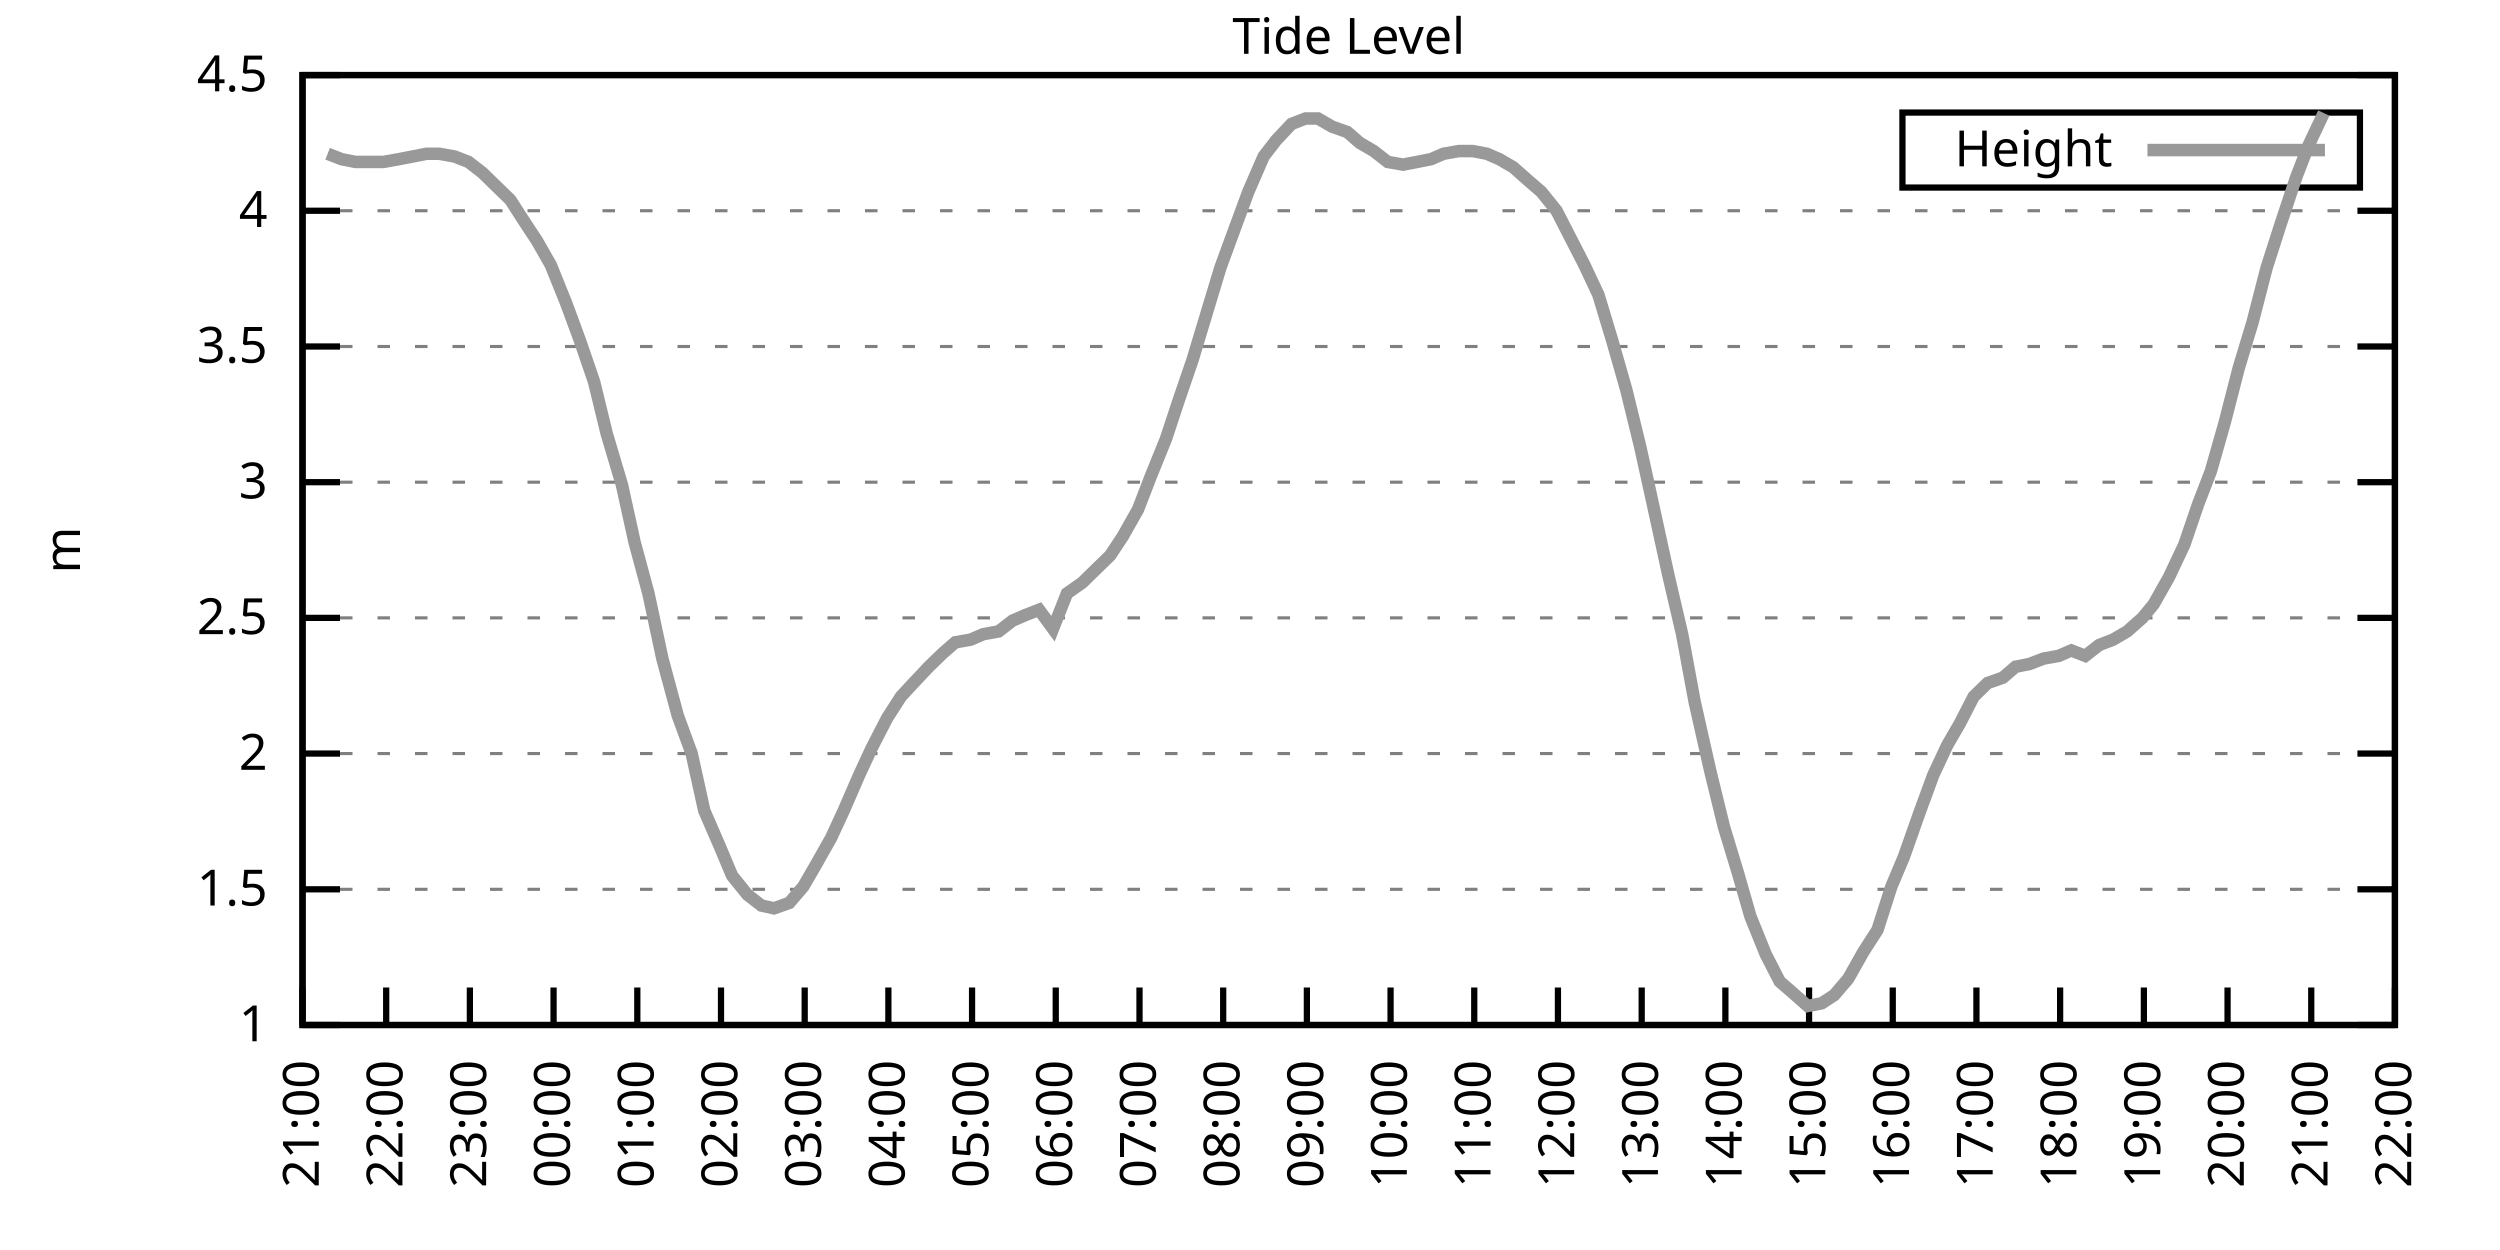
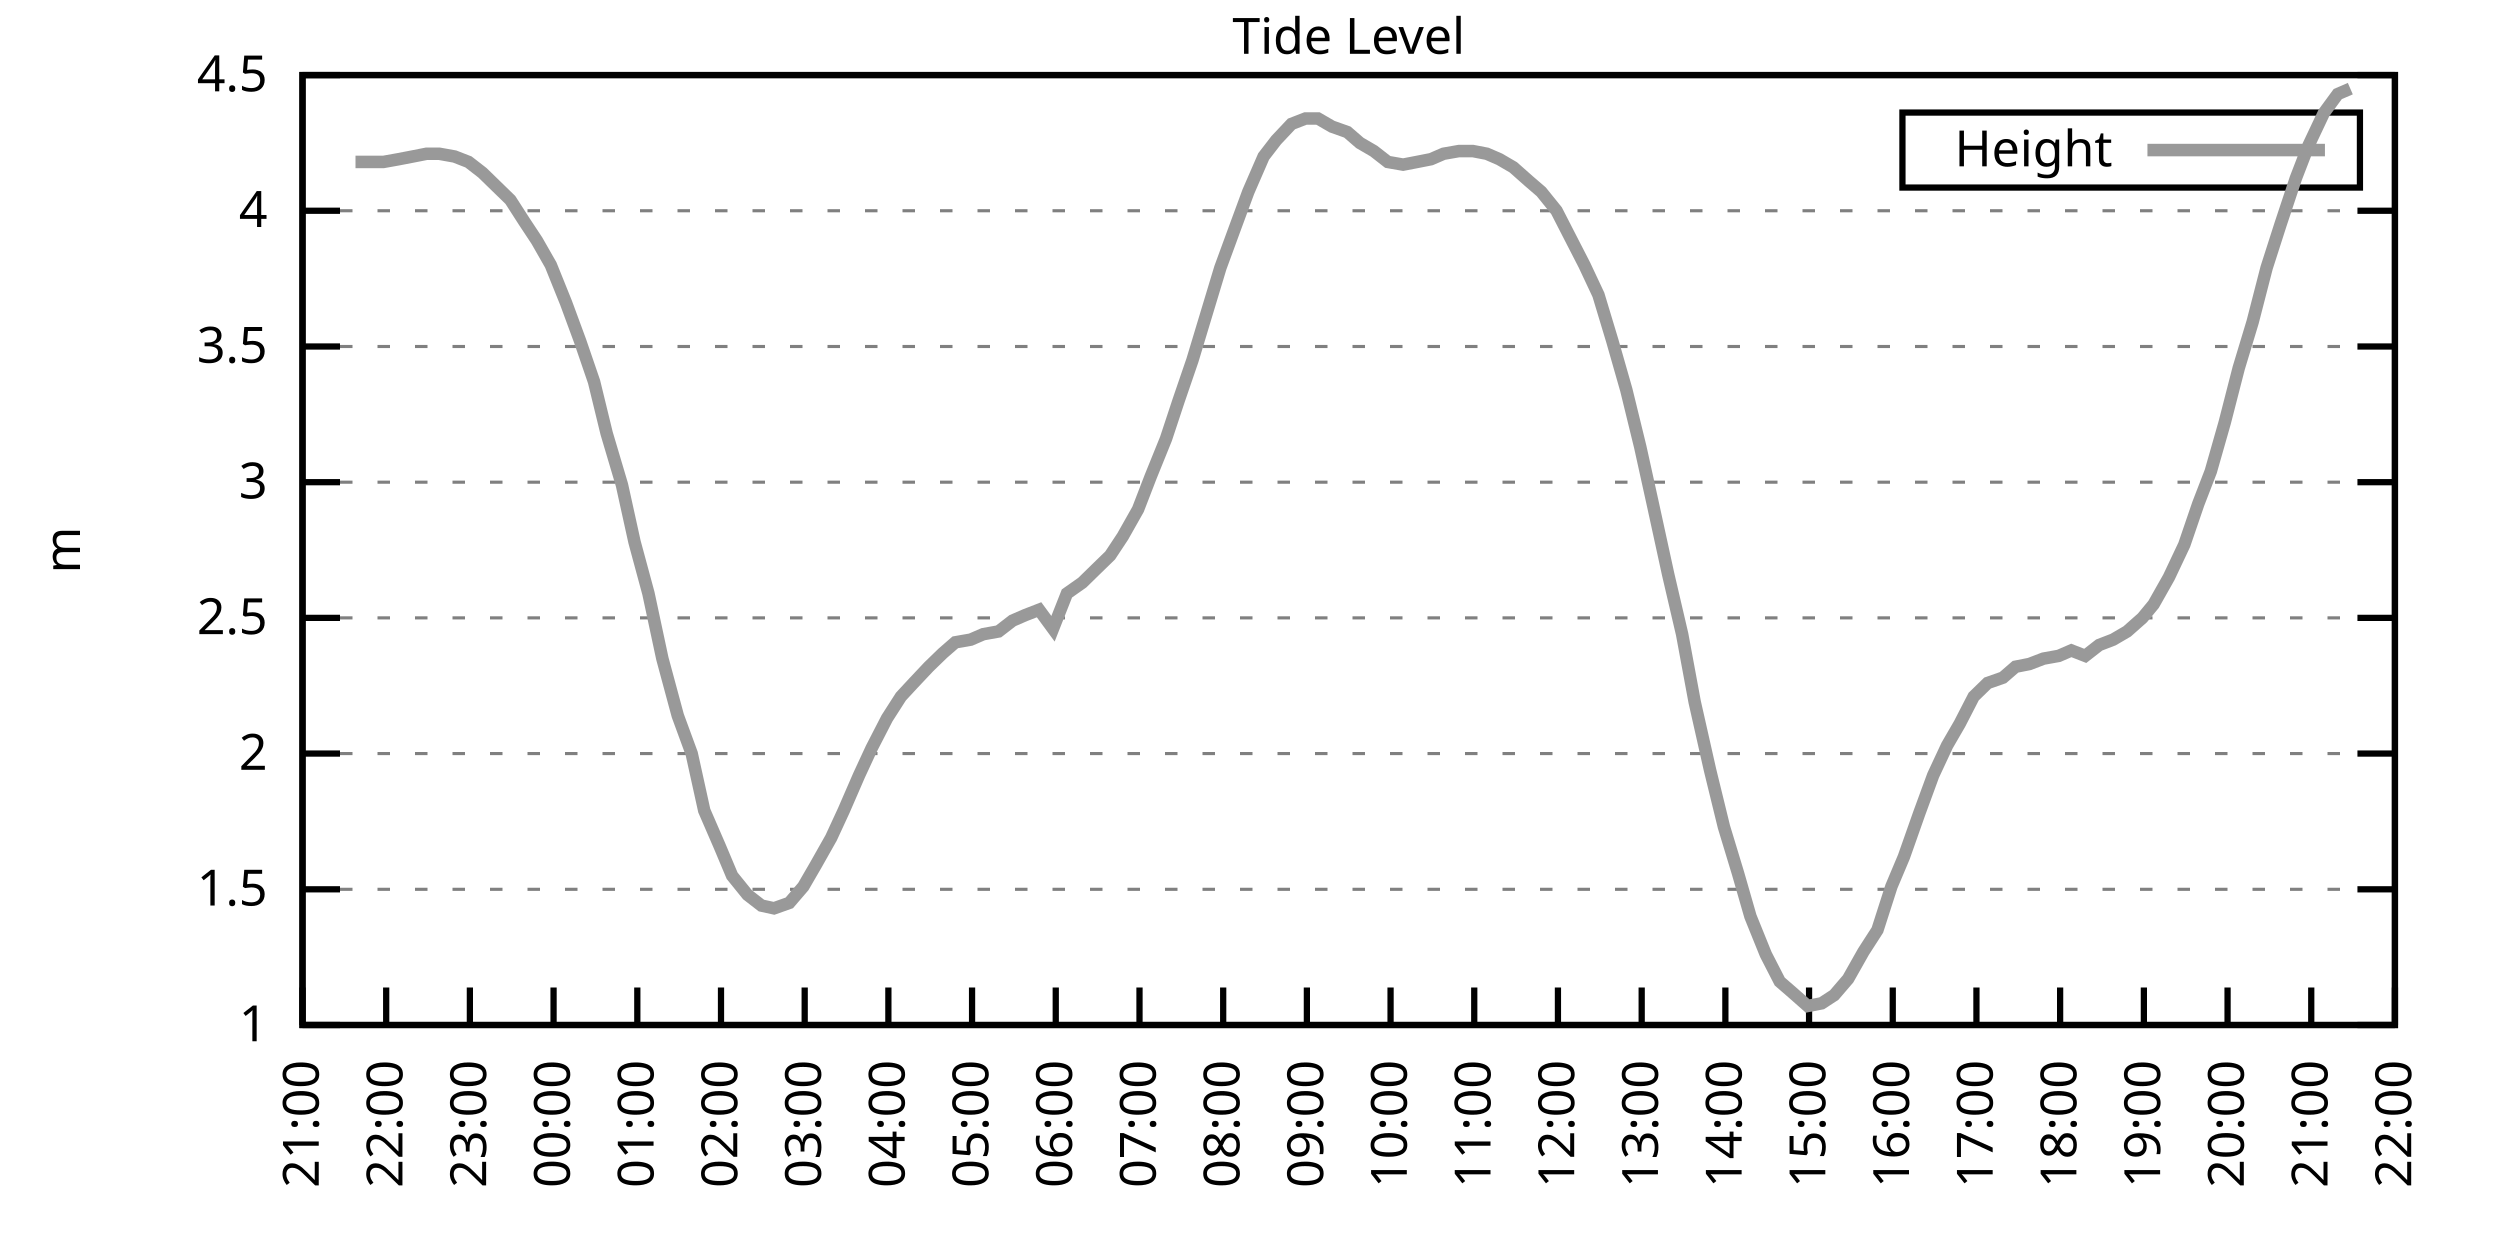
<svg xmlns="http://www.w3.org/2000/svg" xmlns:xlink="http://www.w3.org/1999/xlink" width="400" height="200" viewBox="0 0 400 200">
  <g id="gnuplot_canvas">
    <rect x="0" y="0" width="400" height="200" fill="none" />
    <defs>
      <circle id="gpDot" r="0.5" stroke-width="0.5" stroke="currentColor" />
      <path id="gpPt0" stroke-width="0.333" stroke="currentColor" d="M-1,0 h2 M0,-1 v2" />
      <path id="gpPt1" stroke-width="0.333" stroke="currentColor" d="M-1,-1 L1,1 M1,-1 L-1,1" />
      <path id="gpPt2" stroke-width="0.333" stroke="currentColor" d="M-1,0 L1,0 M0,-1 L0,1 M-1,-1 L1,1 M-1,1 L1,-1" />
      <rect id="gpPt3" stroke-width="0.333" stroke="currentColor" x="-1" y="-1" width="2" height="2" />
      <rect id="gpPt4" stroke-width="0.333" stroke="currentColor" fill="currentColor" x="-1" y="-1" width="2" height="2" />
      <circle id="gpPt5" stroke-width="0.333" stroke="currentColor" cx="0" cy="0" r="1" />
      <use xlink:href="#gpPt5" id="gpPt6" fill="currentColor" stroke="none" />
      <path id="gpPt7" stroke-width="0.333" stroke="currentColor" d="M0,-1.33 L-1.33,0.67 L1.33,0.67 z" />
      <use xlink:href="#gpPt7" id="gpPt8" fill="currentColor" stroke="none" />
      <use xlink:href="#gpPt7" id="gpPt9" stroke="currentColor" transform="rotate(180)" />
      <use xlink:href="#gpPt9" id="gpPt10" fill="currentColor" stroke="none" />
      <use xlink:href="#gpPt3" id="gpPt11" stroke="currentColor" transform="rotate(45)" />
      <use xlink:href="#gpPt11" id="gpPt12" fill="currentColor" stroke="none" />
      <path id="gpPt13" stroke-width="0.333" stroke="currentColor" d="M0,1.330 L1.265,0.411 L0.782,-1.067 L-0.782,-1.076 L-1.265,0.411 z" />
      <use xlink:href="#gpPt13" id="gpPt14" fill="currentColor" stroke="none" />
      <filter id="textbox" filterUnits="objectBoundingBox" x="0" y="0" height="1" width="1">
        <feFlood flood-color="white" flood-opacity="1" result="bgnd" />
        <feComposite in="SourceGraphic" in2="bgnd" operator="atop" />
      </filter>
      <filter id="greybox" filterUnits="objectBoundingBox" x="0" y="0" height="1" width="1">
        <feFlood flood-color="lightgrey" flood-opacity="1" result="grey" />
        <feComposite in="SourceGraphic" in2="grey" operator="atop" />
      </filter>
    </defs>
    <g fill="none" color="white" stroke="currentColor" stroke-width="1.00" stroke-linecap="butt" stroke-linejoin="miter">
</g>
    <g fill="none" color="black" stroke="currentColor" stroke-width="1.00" stroke-linecap="butt" stroke-linejoin="miter">
      <g stroke="none" shape-rendering="crispEdges">
        <polygon fill="rgb(255, 255, 255)" points="48.40,164.00 383.18,164.00 383.18,12.02 48.40,12.02 " />
      </g>
    </g>
    <g fill="none" color="black" stroke="currentColor" stroke-width="1.00" stroke-linecap="butt" stroke-linejoin="miter">
</g>
    <g fill="none" color="black" stroke="black" stroke-width="0.50" stroke-linecap="butt" stroke-linejoin="miter">
</g>
    <g fill="none" color="gray" stroke="currentColor" stroke-width="0.50" stroke-linecap="butt" stroke-linejoin="miter">
      <path stroke="gray" stroke-dasharray="2,4" class="gridline" d="M48.40,164.00 L383.19,164.00  " />
    </g>
    <g fill="none" color="gray" stroke="gray" stroke-width="1.00" stroke-linecap="butt" stroke-linejoin="miter">
</g>
    <g fill="none" color="black" stroke="currentColor" stroke-width="1.00" stroke-linecap="butt" stroke-linejoin="miter">
      <path stroke="black" d="M48.40,164.00 L54.40,164.00 M383.19,164.00 L377.19,164.00  " />
      <g transform="translate(42.80,166.60)" stroke="none" fill="black" font-family="Sans" font-size="8.00" text-anchor="end">
        <text>
          <tspan font-family="Sans"> 1</tspan>
        </text>
      </g>
    </g>
    <g fill="none" color="black" stroke="currentColor" stroke-width="1.00" stroke-linecap="butt" stroke-linejoin="miter">
</g>
    <g fill="none" color="black" stroke="black" stroke-width="0.50" stroke-linecap="butt" stroke-linejoin="miter">
</g>
    <g fill="none" color="gray" stroke="currentColor" stroke-width="0.50" stroke-linecap="butt" stroke-linejoin="miter">
      <path stroke="gray" stroke-dasharray="2,4" class="gridline" d="M48.40,142.29 L383.19,142.29  " />
    </g>
    <g fill="none" color="gray" stroke="gray" stroke-width="1.00" stroke-linecap="butt" stroke-linejoin="miter">
</g>
    <g fill="none" color="black" stroke="currentColor" stroke-width="1.00" stroke-linecap="butt" stroke-linejoin="miter">
      <path stroke="black" d="M48.40,142.29 L54.40,142.29 M383.19,142.29 L377.19,142.29  " />
      <g transform="translate(42.80,144.89)" stroke="none" fill="black" font-family="Sans" font-size="8.00" text-anchor="end">
        <text>
          <tspan font-family="Sans"> 1.5</tspan>
        </text>
      </g>
    </g>
    <g fill="none" color="black" stroke="currentColor" stroke-width="1.00" stroke-linecap="butt" stroke-linejoin="miter">
</g>
    <g fill="none" color="black" stroke="black" stroke-width="0.50" stroke-linecap="butt" stroke-linejoin="miter">
</g>
    <g fill="none" color="gray" stroke="currentColor" stroke-width="0.50" stroke-linecap="butt" stroke-linejoin="miter">
      <path stroke="gray" stroke-dasharray="2,4" class="gridline" d="M48.40,120.57 L383.19,120.57  " />
    </g>
    <g fill="none" color="gray" stroke="gray" stroke-width="1.00" stroke-linecap="butt" stroke-linejoin="miter">
</g>
    <g fill="none" color="black" stroke="currentColor" stroke-width="1.00" stroke-linecap="butt" stroke-linejoin="miter">
      <path stroke="black" d="M48.40,120.57 L54.40,120.57 M383.19,120.57 L377.19,120.57  " />
      <g transform="translate(42.80,123.17)" stroke="none" fill="black" font-family="Sans" font-size="8.00" text-anchor="end">
        <text>
          <tspan font-family="Sans"> 2</tspan>
        </text>
      </g>
    </g>
    <g fill="none" color="black" stroke="currentColor" stroke-width="1.00" stroke-linecap="butt" stroke-linejoin="miter">
</g>
    <g fill="none" color="black" stroke="black" stroke-width="0.50" stroke-linecap="butt" stroke-linejoin="miter">
</g>
    <g fill="none" color="gray" stroke="currentColor" stroke-width="0.50" stroke-linecap="butt" stroke-linejoin="miter">
      <path stroke="gray" stroke-dasharray="2,4" class="gridline" d="M48.40,98.86 L383.19,98.86  " />
    </g>
    <g fill="none" color="gray" stroke="gray" stroke-width="1.00" stroke-linecap="butt" stroke-linejoin="miter">
</g>
    <g fill="none" color="black" stroke="currentColor" stroke-width="1.00" stroke-linecap="butt" stroke-linejoin="miter">
      <path stroke="black" d="M48.40,98.86 L54.40,98.86 M383.19,98.86 L377.19,98.86  " />
      <g transform="translate(42.80,101.46)" stroke="none" fill="black" font-family="Sans" font-size="8.00" text-anchor="end">
        <text>
          <tspan font-family="Sans"> 2.5</tspan>
        </text>
      </g>
    </g>
    <g fill="none" color="black" stroke="currentColor" stroke-width="1.00" stroke-linecap="butt" stroke-linejoin="miter">
</g>
    <g fill="none" color="black" stroke="black" stroke-width="0.50" stroke-linecap="butt" stroke-linejoin="miter">
</g>
    <g fill="none" color="gray" stroke="currentColor" stroke-width="0.50" stroke-linecap="butt" stroke-linejoin="miter">
      <path stroke="gray" stroke-dasharray="2,4" class="gridline" d="M48.40,77.15 L383.19,77.15  " />
    </g>
    <g fill="none" color="gray" stroke="gray" stroke-width="1.00" stroke-linecap="butt" stroke-linejoin="miter">
</g>
    <g fill="none" color="black" stroke="currentColor" stroke-width="1.00" stroke-linecap="butt" stroke-linejoin="miter">
      <path stroke="black" d="M48.40,77.15 L54.40,77.15 M383.19,77.15 L377.19,77.15  " />
      <g transform="translate(42.80,79.75)" stroke="none" fill="black" font-family="Sans" font-size="8.00" text-anchor="end">
        <text>
          <tspan font-family="Sans"> 3</tspan>
        </text>
      </g>
    </g>
    <g fill="none" color="black" stroke="currentColor" stroke-width="1.00" stroke-linecap="butt" stroke-linejoin="miter">
</g>
    <g fill="none" color="black" stroke="black" stroke-width="0.50" stroke-linecap="butt" stroke-linejoin="miter">
</g>
    <g fill="none" color="gray" stroke="currentColor" stroke-width="0.50" stroke-linecap="butt" stroke-linejoin="miter">
      <path stroke="gray" stroke-dasharray="2,4" class="gridline" d="M48.40,55.44 L383.19,55.44  " />
    </g>
    <g fill="none" color="gray" stroke="gray" stroke-width="1.00" stroke-linecap="butt" stroke-linejoin="miter">
</g>
    <g fill="none" color="black" stroke="currentColor" stroke-width="1.00" stroke-linecap="butt" stroke-linejoin="miter">
      <path stroke="black" d="M48.40,55.44 L54.40,55.44 M383.19,55.44 L377.19,55.44  " />
      <g transform="translate(42.80,58.04)" stroke="none" fill="black" font-family="Sans" font-size="8.00" text-anchor="end">
        <text>
          <tspan font-family="Sans"> 3.5</tspan>
        </text>
      </g>
    </g>
    <g fill="none" color="black" stroke="currentColor" stroke-width="1.00" stroke-linecap="butt" stroke-linejoin="miter">
</g>
    <g fill="none" color="black" stroke="black" stroke-width="0.50" stroke-linecap="butt" stroke-linejoin="miter">
</g>
    <g fill="none" color="gray" stroke="currentColor" stroke-width="0.50" stroke-linecap="butt" stroke-linejoin="miter">
      <path stroke="gray" stroke-dasharray="2,4" class="gridline" d="M48.40,33.72 L383.19,33.72  " />
    </g>
    <g fill="none" color="gray" stroke="gray" stroke-width="1.00" stroke-linecap="butt" stroke-linejoin="miter">
</g>
    <g fill="none" color="black" stroke="currentColor" stroke-width="1.00" stroke-linecap="butt" stroke-linejoin="miter">
      <path stroke="black" d="M48.40,33.72 L54.40,33.72 M383.19,33.72 L377.19,33.72  " />
      <g transform="translate(42.80,36.32)" stroke="none" fill="black" font-family="Sans" font-size="8.00" text-anchor="end">
        <text>
          <tspan font-family="Sans"> 4</tspan>
        </text>
      </g>
    </g>
    <g fill="none" color="black" stroke="currentColor" stroke-width="1.00" stroke-linecap="butt" stroke-linejoin="miter">
</g>
    <g fill="none" color="black" stroke="black" stroke-width="0.50" stroke-linecap="butt" stroke-linejoin="miter">
</g>
    <g fill="none" color="gray" stroke="currentColor" stroke-width="0.50" stroke-linecap="butt" stroke-linejoin="miter">
      <path stroke="gray" stroke-dasharray="2,4" class="gridline" d="M48.40,12.01 L383.19,12.01  " />
    </g>
    <g fill="none" color="gray" stroke="gray" stroke-width="1.00" stroke-linecap="butt" stroke-linejoin="miter">
</g>
    <g fill="none" color="black" stroke="currentColor" stroke-width="1.00" stroke-linecap="butt" stroke-linejoin="miter">
      <path stroke="black" d="M48.40,12.01 L54.40,12.01 M383.19,12.01 L377.19,12.01  " />
      <g transform="translate(42.80,14.61)" stroke="none" fill="black" font-family="Sans" font-size="8.00" text-anchor="end">
        <text>
          <tspan font-family="Sans"> 4.5</tspan>
        </text>
      </g>
    </g>
    <g fill="none" color="black" stroke="currentColor" stroke-width="1.00" stroke-linecap="butt" stroke-linejoin="miter">
      <path stroke="black" d="M48.40,164.00 L48.40,158.00  " />
      <g transform="translate(51.00,169.60) rotate(270.00)" stroke="none" fill="black" font-family="Sans" font-size="8.00" text-anchor="end">
        <text>
          <tspan font-family="Sans">21:00</tspan>
        </text>
      </g>
    </g>
    <g fill="none" color="black" stroke="currentColor" stroke-width="1.00" stroke-linecap="butt" stroke-linejoin="miter">
      <path stroke="black" d="M61.79,164.00 L61.79,158.00  " />
      <g transform="translate(64.39,169.60) rotate(270.00)" stroke="none" fill="black" font-family="Sans" font-size="8.00" text-anchor="end">
        <text>
          <tspan font-family="Sans">22:00</tspan>
        </text>
      </g>
    </g>
    <g fill="none" color="black" stroke="currentColor" stroke-width="1.00" stroke-linecap="butt" stroke-linejoin="miter">
      <path stroke="black" d="M75.18,164.00 L75.18,158.00  " />
      <g transform="translate(77.78,169.60) rotate(270.00)" stroke="none" fill="black" font-family="Sans" font-size="8.00" text-anchor="end">
        <text>
          <tspan font-family="Sans">23:00</tspan>
        </text>
      </g>
    </g>
    <g fill="none" color="black" stroke="currentColor" stroke-width="1.00" stroke-linecap="butt" stroke-linejoin="miter">
      <path stroke="black" d="M88.57,164.00 L88.57,158.00  " />
      <g transform="translate(91.17,169.60) rotate(270.00)" stroke="none" fill="black" font-family="Sans" font-size="8.00" text-anchor="end">
        <text>
          <tspan font-family="Sans">00:00</tspan>
        </text>
      </g>
    </g>
    <g fill="none" color="black" stroke="currentColor" stroke-width="1.00" stroke-linecap="butt" stroke-linejoin="miter">
      <path stroke="black" d="M101.97,164.00 L101.97,158.00  " />
      <g transform="translate(104.57,169.60) rotate(270.00)" stroke="none" fill="black" font-family="Sans" font-size="8.00" text-anchor="end">
        <text>
          <tspan font-family="Sans">01:00</tspan>
        </text>
      </g>
    </g>
    <g fill="none" color="black" stroke="currentColor" stroke-width="1.00" stroke-linecap="butt" stroke-linejoin="miter">
      <path stroke="black" d="M115.36,164.00 L115.36,158.00  " />
      <g transform="translate(117.96,169.60) rotate(270.00)" stroke="none" fill="black" font-family="Sans" font-size="8.00" text-anchor="end">
        <text>
          <tspan font-family="Sans">02:00</tspan>
        </text>
      </g>
    </g>
    <g fill="none" color="black" stroke="currentColor" stroke-width="1.00" stroke-linecap="butt" stroke-linejoin="miter">
      <path stroke="black" d="M128.75,164.00 L128.75,158.00  " />
      <g transform="translate(131.35,169.60) rotate(270.00)" stroke="none" fill="black" font-family="Sans" font-size="8.00" text-anchor="end">
        <text>
          <tspan font-family="Sans">03:00</tspan>
        </text>
      </g>
    </g>
    <g fill="none" color="black" stroke="currentColor" stroke-width="1.00" stroke-linecap="butt" stroke-linejoin="miter">
      <path stroke="black" d="M142.14,164.00 L142.14,158.00  " />
      <g transform="translate(144.74,169.60) rotate(270.00)" stroke="none" fill="black" font-family="Sans" font-size="8.00" text-anchor="end">
        <text>
          <tspan font-family="Sans">04:00</tspan>
        </text>
      </g>
    </g>
    <g fill="none" color="black" stroke="currentColor" stroke-width="1.00" stroke-linecap="butt" stroke-linejoin="miter">
      <path stroke="black" d="M155.53,164.00 L155.53,158.00  " />
      <g transform="translate(158.13,169.60) rotate(270.00)" stroke="none" fill="black" font-family="Sans" font-size="8.00" text-anchor="end">
        <text>
          <tspan font-family="Sans">05:00</tspan>
        </text>
      </g>
    </g>
    <g fill="none" color="black" stroke="currentColor" stroke-width="1.00" stroke-linecap="butt" stroke-linejoin="miter">
      <path stroke="black" d="M168.92,164.00 L168.92,158.00  " />
      <g transform="translate(171.52,169.60) rotate(270.00)" stroke="none" fill="black" font-family="Sans" font-size="8.00" text-anchor="end">
        <text>
          <tspan font-family="Sans">06:00</tspan>
        </text>
      </g>
    </g>
    <g fill="none" color="black" stroke="currentColor" stroke-width="1.00" stroke-linecap="butt" stroke-linejoin="miter">
      <path stroke="black" d="M182.32,164.00 L182.32,158.00  " />
      <g transform="translate(184.92,169.60) rotate(270.00)" stroke="none" fill="black" font-family="Sans" font-size="8.00" text-anchor="end">
        <text>
          <tspan font-family="Sans">07:00</tspan>
        </text>
      </g>
    </g>
    <g fill="none" color="black" stroke="currentColor" stroke-width="1.00" stroke-linecap="butt" stroke-linejoin="miter">
      <path stroke="black" d="M195.71,164.00 L195.71,158.00  " />
      <g transform="translate(198.31,169.60) rotate(270.00)" stroke="none" fill="black" font-family="Sans" font-size="8.00" text-anchor="end">
        <text>
          <tspan font-family="Sans">08:00</tspan>
        </text>
      </g>
    </g>
    <g fill="none" color="black" stroke="currentColor" stroke-width="1.00" stroke-linecap="butt" stroke-linejoin="miter">
      <path stroke="black" d="M209.10,164.00 L209.10,158.00  " />
      <g transform="translate(211.70,169.60) rotate(270.00)" stroke="none" fill="black" font-family="Sans" font-size="8.00" text-anchor="end">
        <text>
          <tspan font-family="Sans">09:00</tspan>
        </text>
      </g>
    </g>
    <g fill="none" color="black" stroke="currentColor" stroke-width="1.00" stroke-linecap="butt" stroke-linejoin="miter">
      <path stroke="black" d="M222.49,164.00 L222.49,158.00  " />
      <g transform="translate(225.09,169.60) rotate(270.00)" stroke="none" fill="black" font-family="Sans" font-size="8.00" text-anchor="end">
        <text>
          <tspan font-family="Sans">10:00</tspan>
        </text>
      </g>
    </g>
    <g fill="none" color="black" stroke="currentColor" stroke-width="1.00" stroke-linecap="butt" stroke-linejoin="miter">
      <path stroke="black" d="M235.88,164.00 L235.88,158.00  " />
      <g transform="translate(238.48,169.60) rotate(270.00)" stroke="none" fill="black" font-family="Sans" font-size="8.00" text-anchor="end">
        <text>
          <tspan font-family="Sans">11:00</tspan>
        </text>
      </g>
    </g>
    <g fill="none" color="black" stroke="currentColor" stroke-width="1.00" stroke-linecap="butt" stroke-linejoin="miter">
      <path stroke="black" d="M249.27,164.00 L249.27,158.00  " />
      <g transform="translate(251.87,169.60) rotate(270.00)" stroke="none" fill="black" font-family="Sans" font-size="8.00" text-anchor="end">
        <text>
          <tspan font-family="Sans">12:00</tspan>
        </text>
      </g>
    </g>
    <g fill="none" color="black" stroke="currentColor" stroke-width="1.00" stroke-linecap="butt" stroke-linejoin="miter">
      <path stroke="black" d="M262.67,164.00 L262.67,158.00  " />
      <g transform="translate(265.27,169.60) rotate(270.00)" stroke="none" fill="black" font-family="Sans" font-size="8.00" text-anchor="end">
        <text>
          <tspan font-family="Sans">13:00</tspan>
        </text>
      </g>
    </g>
    <g fill="none" color="black" stroke="currentColor" stroke-width="1.00" stroke-linecap="butt" stroke-linejoin="miter">
      <path stroke="black" d="M276.06,164.00 L276.06,158.00  " />
      <g transform="translate(278.66,169.60) rotate(270.00)" stroke="none" fill="black" font-family="Sans" font-size="8.00" text-anchor="end">
        <text>
          <tspan font-family="Sans">14:00</tspan>
        </text>
      </g>
    </g>
    <g fill="none" color="black" stroke="currentColor" stroke-width="1.00" stroke-linecap="butt" stroke-linejoin="miter">
      <path stroke="black" d="M289.45,164.00 L289.45,158.00  " />
      <g transform="translate(292.05,169.60) rotate(270.00)" stroke="none" fill="black" font-family="Sans" font-size="8.00" text-anchor="end">
        <text>
          <tspan font-family="Sans">15:00</tspan>
        </text>
      </g>
    </g>
    <g fill="none" color="black" stroke="currentColor" stroke-width="1.00" stroke-linecap="butt" stroke-linejoin="miter">
      <path stroke="black" d="M302.84,164.00 L302.84,158.00  " />
      <g transform="translate(305.44,169.60) rotate(270.00)" stroke="none" fill="black" font-family="Sans" font-size="8.00" text-anchor="end">
        <text>
          <tspan font-family="Sans">16:00</tspan>
        </text>
      </g>
    </g>
    <g fill="none" color="black" stroke="currentColor" stroke-width="1.00" stroke-linecap="butt" stroke-linejoin="miter">
      <path stroke="black" d="M316.23,164.00 L316.23,158.00  " />
      <g transform="translate(318.83,169.60) rotate(270.00)" stroke="none" fill="black" font-family="Sans" font-size="8.00" text-anchor="end">
        <text>
          <tspan font-family="Sans">17:00</tspan>
        </text>
      </g>
    </g>
    <g fill="none" color="black" stroke="currentColor" stroke-width="1.00" stroke-linecap="butt" stroke-linejoin="miter">
      <path stroke="black" d="M329.62,164.00 L329.62,158.00  " />
      <g transform="translate(332.22,169.60) rotate(270.00)" stroke="none" fill="black" font-family="Sans" font-size="8.00" text-anchor="end">
        <text>
          <tspan font-family="Sans">18:00</tspan>
        </text>
      </g>
    </g>
    <g fill="none" color="black" stroke="currentColor" stroke-width="1.00" stroke-linecap="butt" stroke-linejoin="miter">
      <path stroke="black" d="M343.02,164.00 L343.02,158.00  " />
      <g transform="translate(345.62,169.60) rotate(270.00)" stroke="none" fill="black" font-family="Sans" font-size="8.00" text-anchor="end">
        <text>
          <tspan font-family="Sans">19:00</tspan>
        </text>
      </g>
    </g>
    <g fill="none" color="black" stroke="currentColor" stroke-width="1.00" stroke-linecap="butt" stroke-linejoin="miter">
      <path stroke="black" d="M356.41,164.00 L356.41,158.00  " />
      <g transform="translate(359.01,169.60) rotate(270.00)" stroke="none" fill="black" font-family="Sans" font-size="8.00" text-anchor="end">
        <text>
          <tspan font-family="Sans">20:00</tspan>
        </text>
      </g>
    </g>
    <g fill="none" color="black" stroke="currentColor" stroke-width="1.00" stroke-linecap="butt" stroke-linejoin="miter">
      <path stroke="black" d="M369.80,164.00 L369.80,158.00  " />
      <g transform="translate(372.40,169.60) rotate(270.00)" stroke="none" fill="black" font-family="Sans" font-size="8.00" text-anchor="end">
        <text>
          <tspan font-family="Sans">21:00</tspan>
        </text>
      </g>
    </g>
    <g fill="none" color="black" stroke="currentColor" stroke-width="1.00" stroke-linecap="butt" stroke-linejoin="miter">
      <path stroke="black" d="M383.19,164.00 L383.19,158.00  " />
      <g transform="translate(385.79,169.60) rotate(270.00)" stroke="none" fill="black" font-family="Sans" font-size="8.00" text-anchor="end">
        <text>
          <tspan font-family="Sans">22:00</tspan>
        </text>
      </g>
    </g>
    <g fill="none" color="black" stroke="currentColor" stroke-width="1.00" stroke-linecap="butt" stroke-linejoin="miter">
</g>
    <g fill="none" color="black" stroke="currentColor" stroke-width="1.00" stroke-linecap="butt" stroke-linejoin="miter">
      <path stroke="black" d="M48.40,12.01 L48.40,164.00 L383.19,164.00 L383.19,12.01 L48.40,12.01 Z  " />
    </g>
    <g fill="none" color="black" stroke="currentColor" stroke-width="1.00" stroke-linecap="butt" stroke-linejoin="miter">
</g>
    <g fill="none" color="black" stroke="currentColor" stroke-width="1.00" stroke-linecap="butt" stroke-linejoin="miter">
      <path stroke="black" d="M304.39,30.01 L304.39,18.01 L377.59,18.01 L377.59,30.01 L304.39,30.01 Z  " />
    </g>
    <g id="Tide_level_plot_1">
      <g fill="none" color="white" stroke="black" stroke-width="2.00" stroke-linecap="butt" stroke-linejoin="miter">
</g>
      <g fill="none" color="black" stroke="currentColor" stroke-width="2.00" stroke-linecap="butt" stroke-linejoin="miter">
        <g transform="translate(337.99,26.61)" stroke="none" fill="black" font-family="Sans" font-size="8.00" text-anchor="end">
          <text>
            <tspan font-family="Sans">Height</tspan>
          </text>
        </g>
      </g>
      <g fill="none" color="black" stroke="currentColor" stroke-width="2.00" stroke-linecap="butt" stroke-linejoin="miter">
-         <path stroke="rgb(153, 153, 153)" d="M343.59,24.01 L371.99,24.01 M52.42,24.60 L54.65,25.47 L56.88,25.91 L59.34,25.91 L61.35,25.91 L63.80,25.47   L66.03,25.04 L68.26,24.60 L70.27,24.60 L72.73,25.04 L74.96,25.91 L77.19,27.64 L79.42,29.81 L81.66,31.99   L83.89,35.46 L85.90,38.50 L88.13,42.41 L90.58,48.49 L92.82,54.57 L95.05,61.08 L97.06,69.33 L99.51,77.58   L101.52,86.70 L103.75,94.95 L105.98,105.38 L108.44,114.49 L110.67,120.57 L112.68,129.69 L115.13,135.34 L117.14,140.12   L119.60,143.16 L121.83,144.89 L123.84,145.33 L126.29,144.46 L128.53,141.85 L130.54,138.38 L132.99,134.04 L135.00,129.69   L137.45,124.05 L139.46,119.71 L141.92,114.93 L144.15,111.45 L146.16,109.28 L148.61,106.68 L150.85,104.51 L152.85,102.77   L155.31,102.34 L157.32,101.47 L159.77,101.03 L162.01,99.30 L164.01,98.43 L166.25,97.56 L168.48,100.60 L170.71,94.95   L173.17,93.22 L175.40,91.04 L177.63,88.87 L179.64,85.83 L182.09,81.49 L184.10,76.28 L186.56,70.20 L188.57,64.12   L190.80,57.61 L193.03,50.22 L195.26,42.84 L197.49,36.76 L199.73,30.68 L202.18,25.04 L204.19,22.43 L206.64,19.83   L208.88,18.96 L210.88,18.96 L213.12,20.26 L215.57,21.13 L217.58,22.87 L219.81,24.17 L222.04,25.91 L224.50,26.34   L226.73,25.91 L228.96,25.47 L230.97,24.60 L233.43,24.17 L235.66,24.17 L237.89,24.60 L239.90,25.47 L242.13,26.77   L244.59,28.95 L246.60,30.68 L249.05,33.72 L251.28,38.07 L253.51,42.41 L255.75,47.18 L257.98,54.57 L260.21,62.38   L262.44,71.50 L264.45,80.62 L266.91,91.91 L269.14,101.47 L271.15,112.32 L273.60,123.18 L275.83,132.30 L278.07,139.68   L280.07,146.63 L282.53,152.71 L284.76,157.05 L286.77,158.79 L289.23,160.96 L291.46,160.53 L293.47,159.22 L295.70,156.62   L298.15,152.28 L300.39,148.80 L302.62,141.85 L304.63,137.08 L307.08,130.13 L309.31,124.05 L311.54,119.27 L313.55,115.80   L315.79,111.45 L318.02,109.28 L320.47,108.42 L322.48,106.68 L324.71,106.24 L326.95,105.38 L329.40,104.94 L331.41,104.07   L333.64,104.94 L335.87,103.20 L338.10,102.34 L340.34,101.03 L342.79,98.86 L344.58,96.69 L347.03,92.35 L349.49,87.14   L351.72,80.62 L353.73,75.41 L355.96,67.59 L358.19,58.91 L360.42,51.53 L362.66,42.84 L364.89,35.89 L367.34,28.51   L369.35,23.30 L371.81,18.09  " />
+         <path stroke="rgb(153, 153, 153)" d="M343.59,24.01 L371.99,24.01 M56.88,25.91 L59.34,25.91 L61.35,25.91 L63.80,25.47 L66.03,25.04 L68.26,24.60   L70.27,24.60 L72.73,25.04 L74.96,25.91 L77.19,27.64 L79.42,29.81 L81.66,31.99 L83.89,35.46 L85.90,38.50   L88.13,42.41 L90.58,48.49 L92.82,54.57 L95.05,61.08 L97.06,69.33 L99.51,77.58 L101.52,86.70 L103.75,94.95   L105.98,105.38 L108.44,114.49 L110.67,120.57 L112.68,129.69 L115.13,135.34 L117.14,140.12 L119.60,143.16 L121.83,144.89   L123.84,145.33 L126.29,144.46 L128.53,141.85 L130.54,138.38 L132.99,134.04 L135.00,129.69 L137.45,124.05 L139.46,119.71   L141.92,114.93 L144.15,111.45 L146.16,109.28 L148.61,106.68 L150.85,104.51 L152.85,102.77 L155.31,102.34 L157.32,101.47   L159.77,101.03 L162.01,99.30 L164.01,98.43 L166.25,97.56 L168.48,100.60 L170.71,94.95 L173.17,93.22 L175.40,91.04   L177.63,88.87 L179.64,85.83 L182.09,81.49 L184.10,76.28 L186.56,70.20 L188.57,64.12 L190.80,57.61 L193.03,50.22   L195.26,42.84 L197.49,36.76 L199.73,30.68 L202.18,25.04 L204.19,22.43 L206.64,19.83 L208.88,18.96 L210.88,18.96   L213.12,20.26 L215.57,21.13 L217.58,22.87 L219.81,24.17 L222.04,25.91 L224.50,26.34 L226.73,25.91 L228.96,25.47   L230.97,24.60 L233.43,24.17 L235.66,24.17 L237.89,24.60 L239.90,25.47 L242.13,26.77 L244.59,28.95 L246.60,30.68   L249.05,33.72 L251.28,38.07 L253.51,42.41 L255.75,47.18 L257.98,54.57 L260.21,62.38 L262.44,71.50 L264.45,80.62   L266.91,91.91 L269.14,101.47 L271.15,112.32 L273.60,123.18 L275.83,132.30 L278.07,139.68 L280.07,146.63 L282.53,152.71   L284.76,157.05 L286.77,158.79 L289.23,160.96 L291.46,160.53 L293.47,159.22 L295.70,156.62 L298.15,152.28 L300.39,148.80   L302.62,141.85 L304.63,137.08 L307.08,130.13 L309.31,124.05 L311.54,119.27 L313.55,115.80 L315.79,111.45 L318.02,109.28   L320.47,108.42 L322.48,106.68 L324.71,106.24 L326.95,105.38 L329.40,104.94 L331.41,104.07 L333.64,104.94 L335.87,103.20   L338.10,102.34 L340.34,101.03 L342.79,98.86 L344.58,96.69 L347.03,92.35 L349.49,87.14 L351.72,80.62 L353.73,75.41   L355.96,67.59 L358.19,58.91 L360.42,51.53 L362.66,42.84 L364.89,35.89 L367.34,28.51 L369.35,23.30 L371.81,18.09   L374.04,15.05 L376.05,14.18  " />
      </g>
    </g>
    <g fill="none" color="black" stroke="currentColor" stroke-width="2.00" stroke-linecap="butt" stroke-linejoin="miter">
</g>
    <g fill="none" color="black" stroke="black" stroke-width="1.00" stroke-linecap="butt" stroke-linejoin="miter">
</g>
    <g fill="none" color="black" stroke="currentColor" stroke-width="1.00" stroke-linecap="butt" stroke-linejoin="miter">
      <path stroke="black" d="M48.40,12.01 L48.40,164.00 L383.19,164.00 L383.19,12.01 L48.40,12.01 Z  " />
      <g transform="translate(12.80,88.01) rotate(270.00)" stroke="none" fill="black" font-family="Sans" font-size="8.00" text-anchor="middle">
        <text>
          <tspan font-family="Sans">m</tspan>
        </text>
      </g>
    </g>
    <g fill="none" color="black" stroke="currentColor" stroke-width="1.00" stroke-linecap="butt" stroke-linejoin="miter">
</g>
    <g fill="none" color="black" stroke="currentColor" stroke-width="1.00" stroke-linecap="butt" stroke-linejoin="miter">
      <g transform="translate(215.79,8.61)" stroke="none" fill="black" font-family="Sans" font-size="8.00" text-anchor="middle">
        <text>
          <tspan font-family="Sans">Tide Level</tspan>
        </text>
      </g>
    </g>
    <g fill="none" color="black" stroke="currentColor" stroke-width="1.00" stroke-linecap="butt" stroke-linejoin="miter">
</g>
  </g>
</svg>
